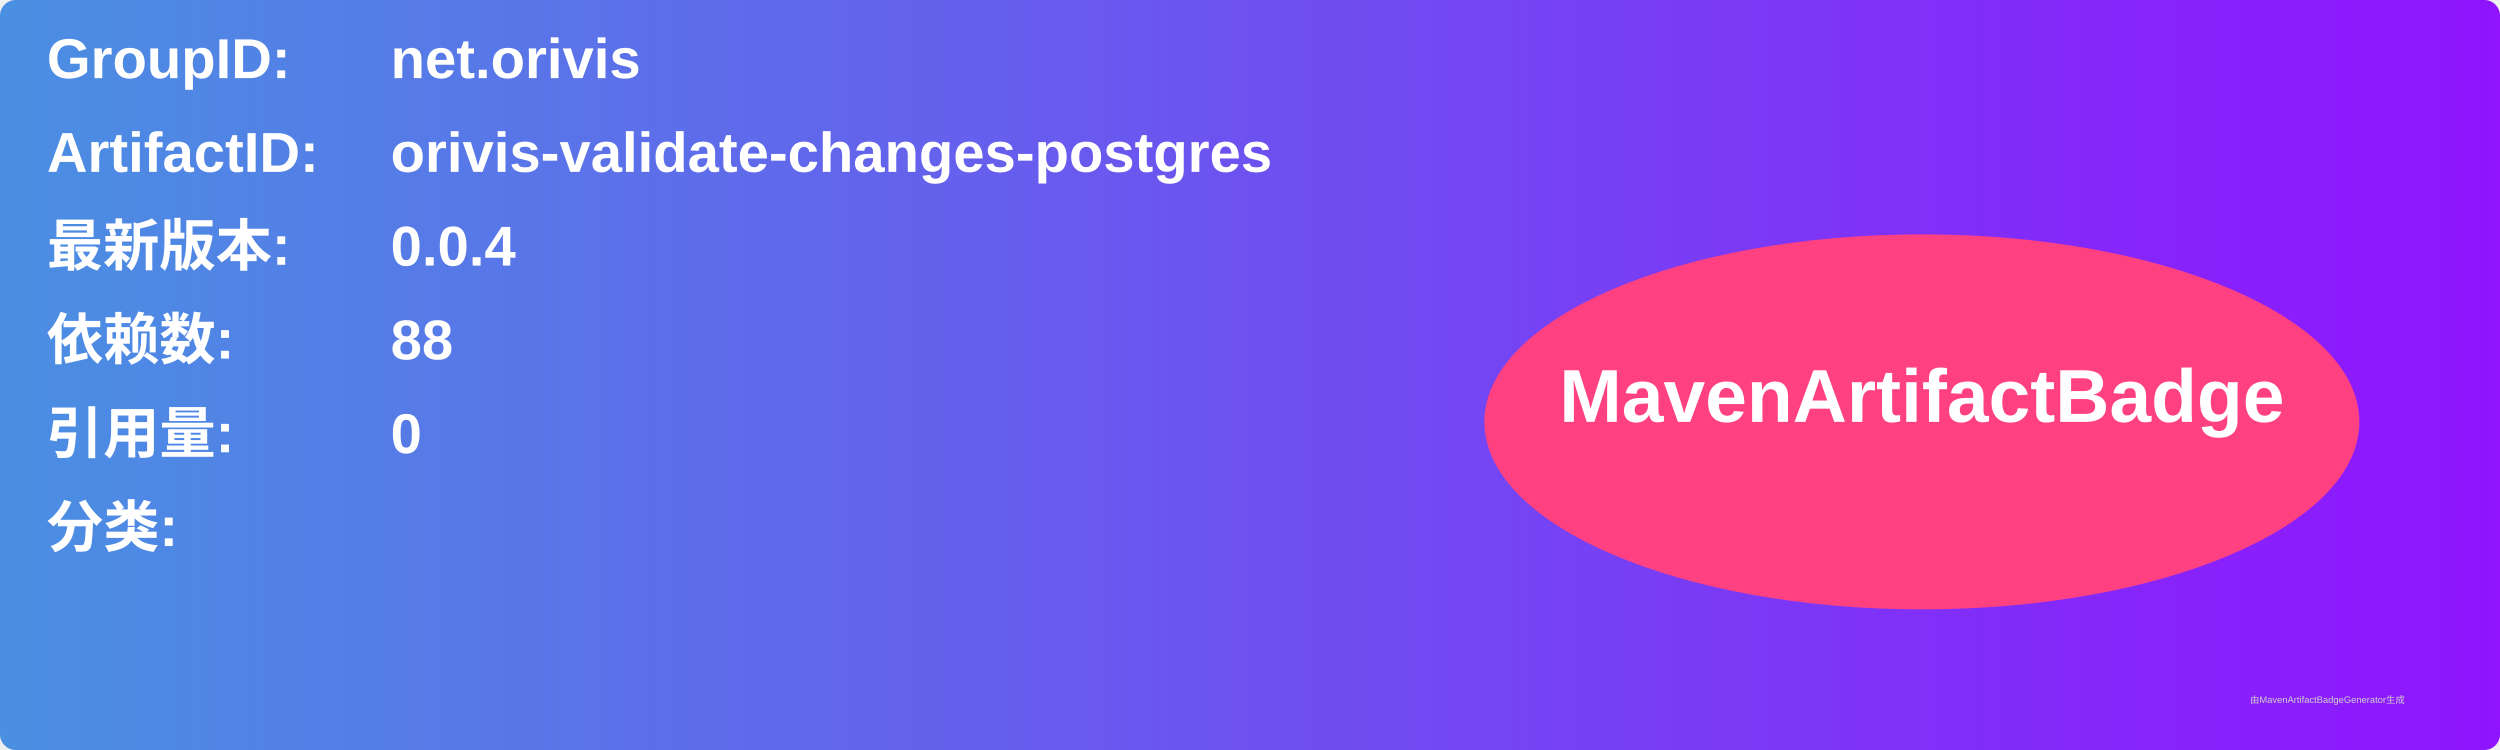
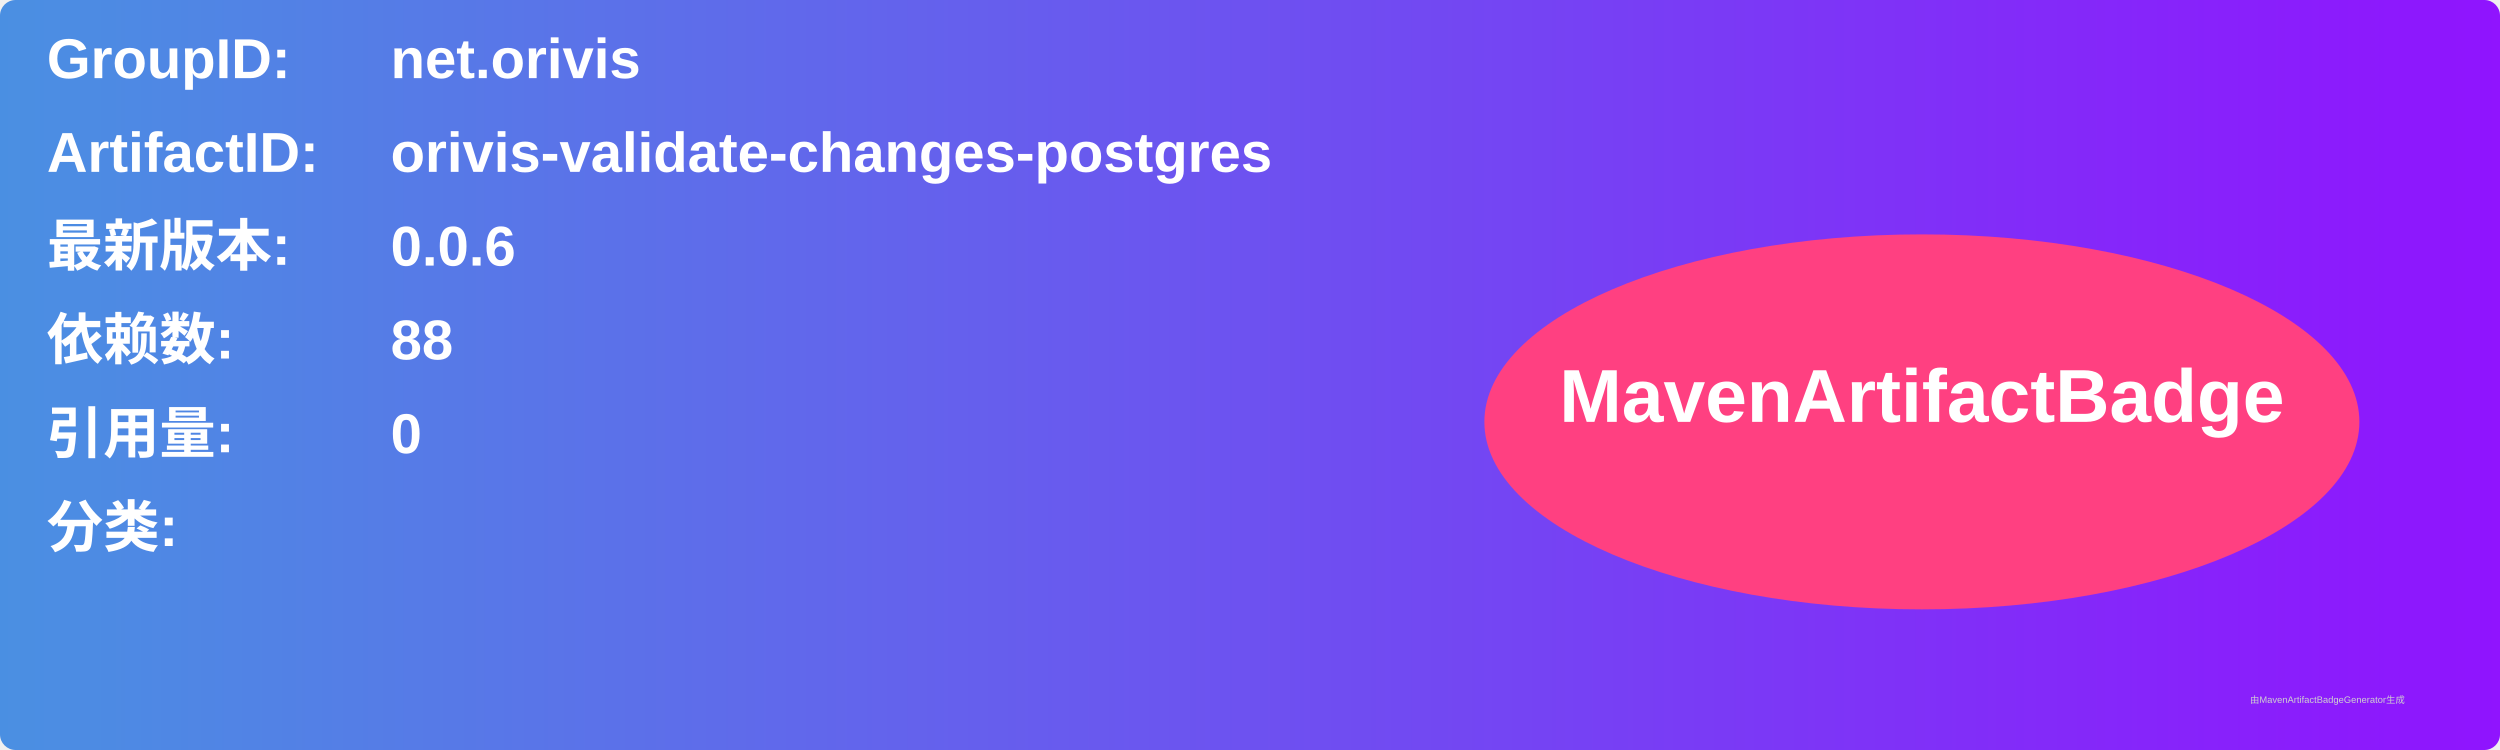
<svg xmlns="http://www.w3.org/2000/svg" width="800" height="240" viewBox="0 0 800 240">
  <linearGradient id="grad" x1="0%" y1="0%" x2="100%" y2="0%">
    <stop offset="0%" stop-color="#4a90e2" />
    <stop offset="100%" stop-color="#9013fe" />
  </linearGradient>
  <rect width="100%" height="100%" rx="5" ry="5" fill="url(#grad)" />
  <g transform="translate(15, 15)">
    <text x="0" y="10" font-family="Arial" font-size="18" fill="white" font-weight="bold" width="260">GroupID:</text>
    <text x="110" y="10" font-family="Arial" font-size="18" fill="white" font-weight="bold" width="460">net.orivis</text>
    <text x="0" y="40" font-family="Arial" font-size="18" fill="white" font-weight="bold" width="260">ArtifactID:</text>
    <text x="110" y="40" font-family="Arial" font-size="18" fill="white" font-weight="bold" width="460">orivis-validate-changes-postgres</text>
    <text x="0" y="70" font-family="Arial" font-size="18" fill="white" font-weight="bold">最新版本:</text>
    <text x="110" y="70" font-family="Arial" font-size="18" fill="white" font-weight="bold">
-       <tspan font-weight="bold">0.0.4</tspan>
+       <tspan font-weight="bold">0.0.6</tspan>
    </text>
    <text x="0" y="100" font-family="Arial" font-size="18" fill="white" font-weight="bold">依赖数: </text>
    <text x="110" y="100" font-family="Arial" font-size="18" fill="white">
      <tspan font-weight="bold">88</tspan>
    </text>
    <text x="0" y="130" font-family="Arial" font-size="18" fill="white" font-weight="bold">引用量: </text>
    <text x="110" y="130" font-family="Arial" font-size="18" fill="white">
      <tspan font-weight="bold">0</tspan>
    </text>
    <text x="0" y="160" font-family="Arial" font-size="18" fill="white" font-weight="bold">分类:</text>
    <text x="10" y="190" font-family="Arial" font-size="10" fill="white">
      <tspan font-weight="bold" />
    </text>
    <ellipse cx="600" cy="120" rx="140" ry="60" fill="#ff4081" />
    <text x="600" y="120" text-anchor="middle" font-family="Arial" font-size="24" fill="white" font-weight="bold">MavenArtifactBadge</text>
  </g>
  <text x="720" y="225" font-family="Arial" font-size="3" fill="#d0d0d0">由MavenArtifactBadgeGenerator生成</text>
</svg>
